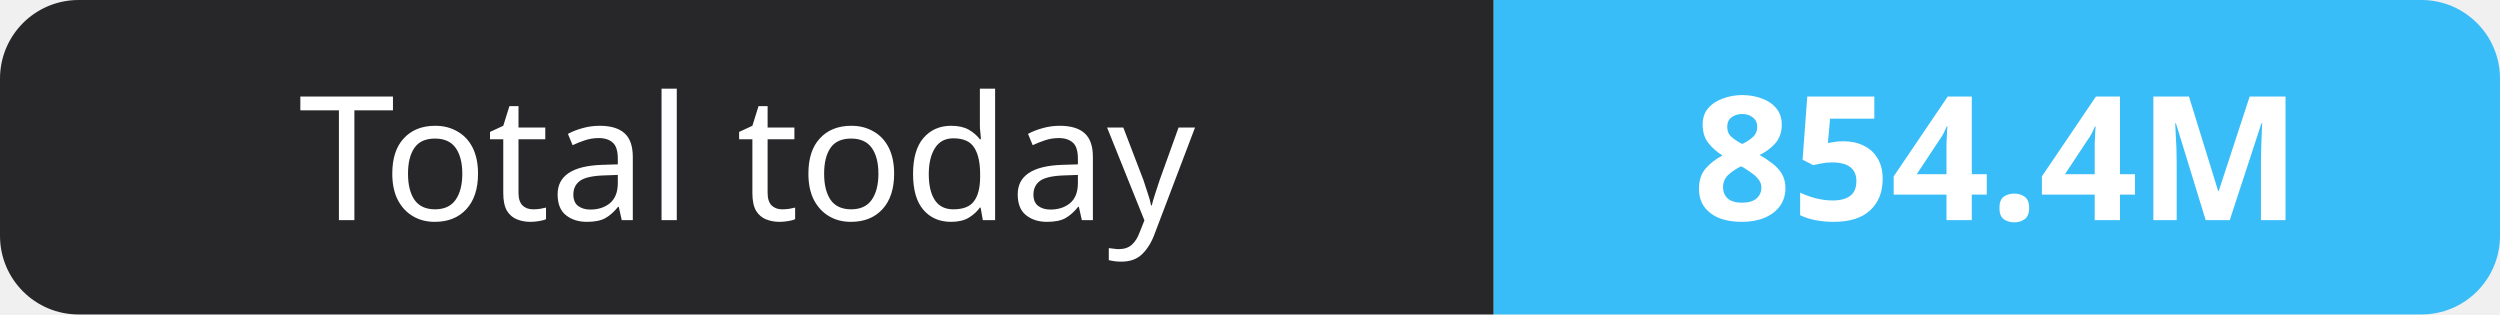
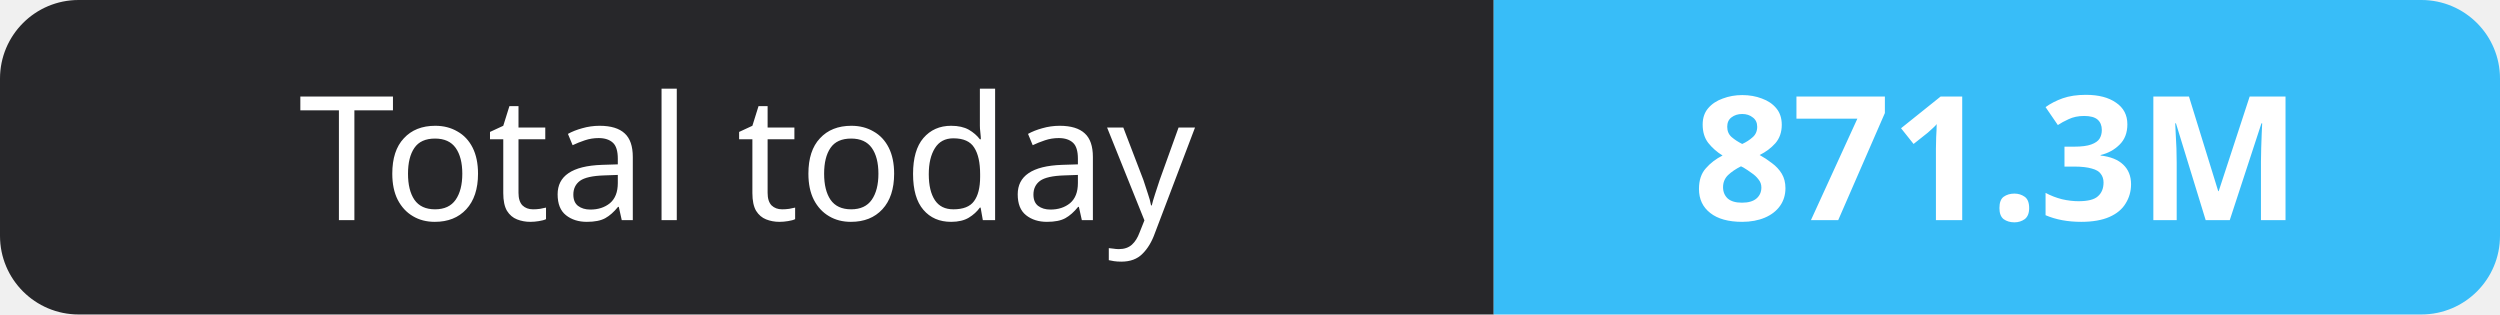
- <svg xmlns="http://www.w3.org/2000/svg" width="159" height="20" role="img" aria-label="Total today: 854.4M">
+ <svg xmlns="http://www.w3.org/2000/svg" width="159" height="20" role="img" aria-label="Total today: 871.3M">
  <clipPath id="r">
    <rect width="159" height="20" rx="5" fill="#fff" />
  </clipPath>
  <g clip-path="url(#r)">
    <rect width="95" height="20" fill="#27272a" />
    <rect x="95" width="64" height="20" fill="#38bdf8" />
  </g>
  <g fill="#fff" text-anchor="middle" font-family="Verdana,Geneva,sans-serif" font-size="11">
    <text x="47.5" y="14">Total today</text>
-     <text x="127.0" y="14" font-weight="700">854.4M</text>
+     <text x="127.0" y="14" font-weight="700">871.3M</text>
  </g>
</svg>
